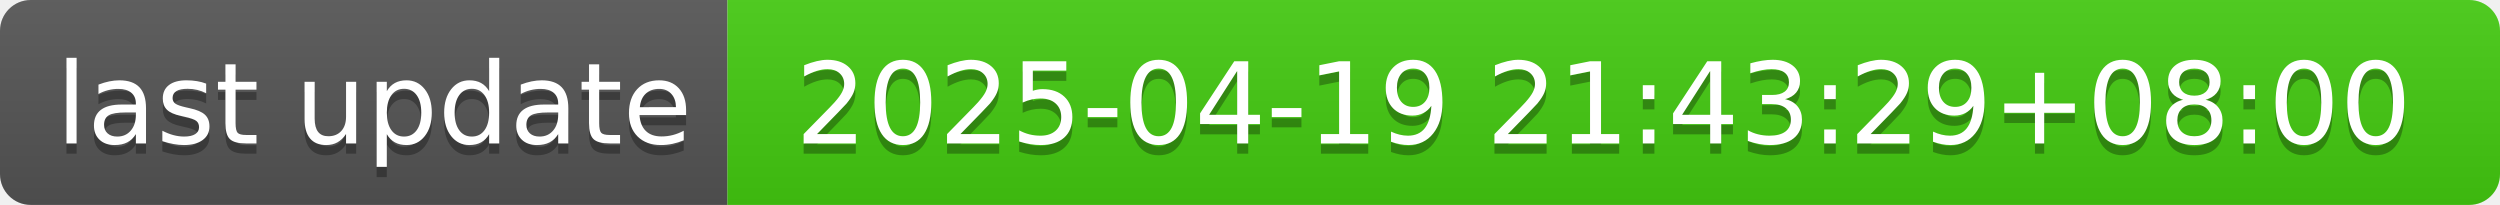
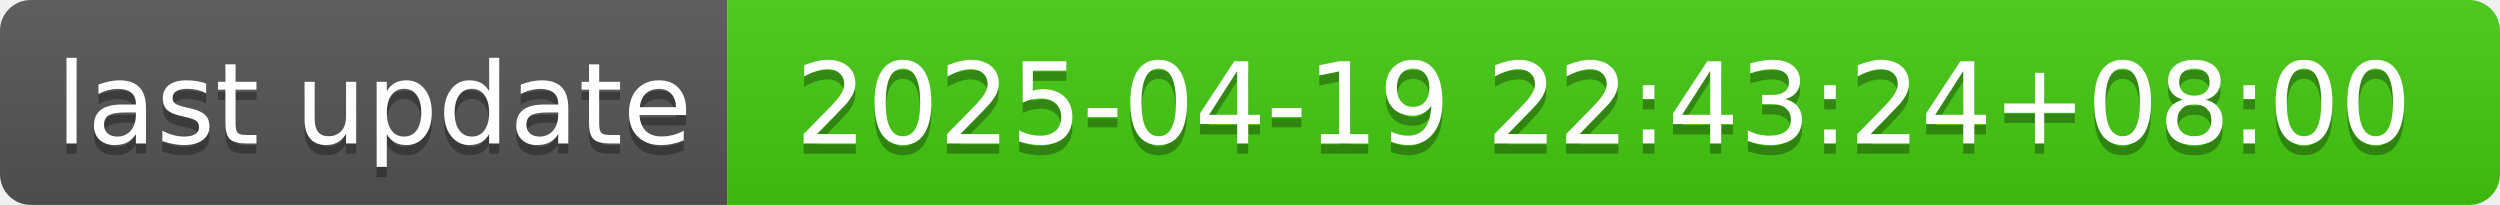
- <svg xmlns="http://www.w3.org/2000/svg" width="244" height="20" role="img" aria-label="last update: 2025-04-19 21:43:29+08:00">
+ <svg xmlns="http://www.w3.org/2000/svg" width="244" height="20" role="img" aria-label="last update: 2025-04-19 22:43:24+08:00">
  <linearGradient id="s" x2="0" y2="100%">
    <stop offset="0" stop-color="#bbb" stop-opacity=".1" />
    <stop offset="1" stop-opacity=".1" />
  </linearGradient>
  <clipPath id="r">
    <rect width="244" height="20" rx="3" fill="#fff" />
  </clipPath>
  <g clip-path="url(#r)">
    <rect width="71" height="20" fill="#555" />
    <rect x="71" width="173" height="20" fill="#4c1" />
    <rect width="244" height="20" fill="url(#s)" />
  </g>
  <g fill="#fff" text-anchor="middle" font-family="Verdana,Geneva,DejaVu Sans,sans-serif" text-rendering="geometricPrecision" font-size="110">
    <text aria-hidden="true" x="365" y="150" fill="#010101" fill-opacity=".3" transform="scale(.1)" textLength="610">last update</text>
    <text x="365" y="140" transform="scale(.1)" fill="#fff" textLength="610">last update</text>
-     <text aria-hidden="true" x="1565" y="150" fill="#010101" fill-opacity=".3" transform="scale(.1)" textLength="1630">2025-04-19 21:43:29+08:00</text>
-     <text x="1565" y="140" transform="scale(.1)" fill="#fff" textLength="1630">2025-04-19 21:43:29+08:00</text>
+     <text aria-hidden="true" x="1565" y="150" fill="#010101" fill-opacity=".3" transform="scale(.1)" textLength="1630">2025-04-19 22:43:24+08:00</text>
+     <text x="1565" y="140" transform="scale(.1)" fill="#fff" textLength="1630">2025-04-19 22:43:24+08:00</text>
  </g>
</svg>
